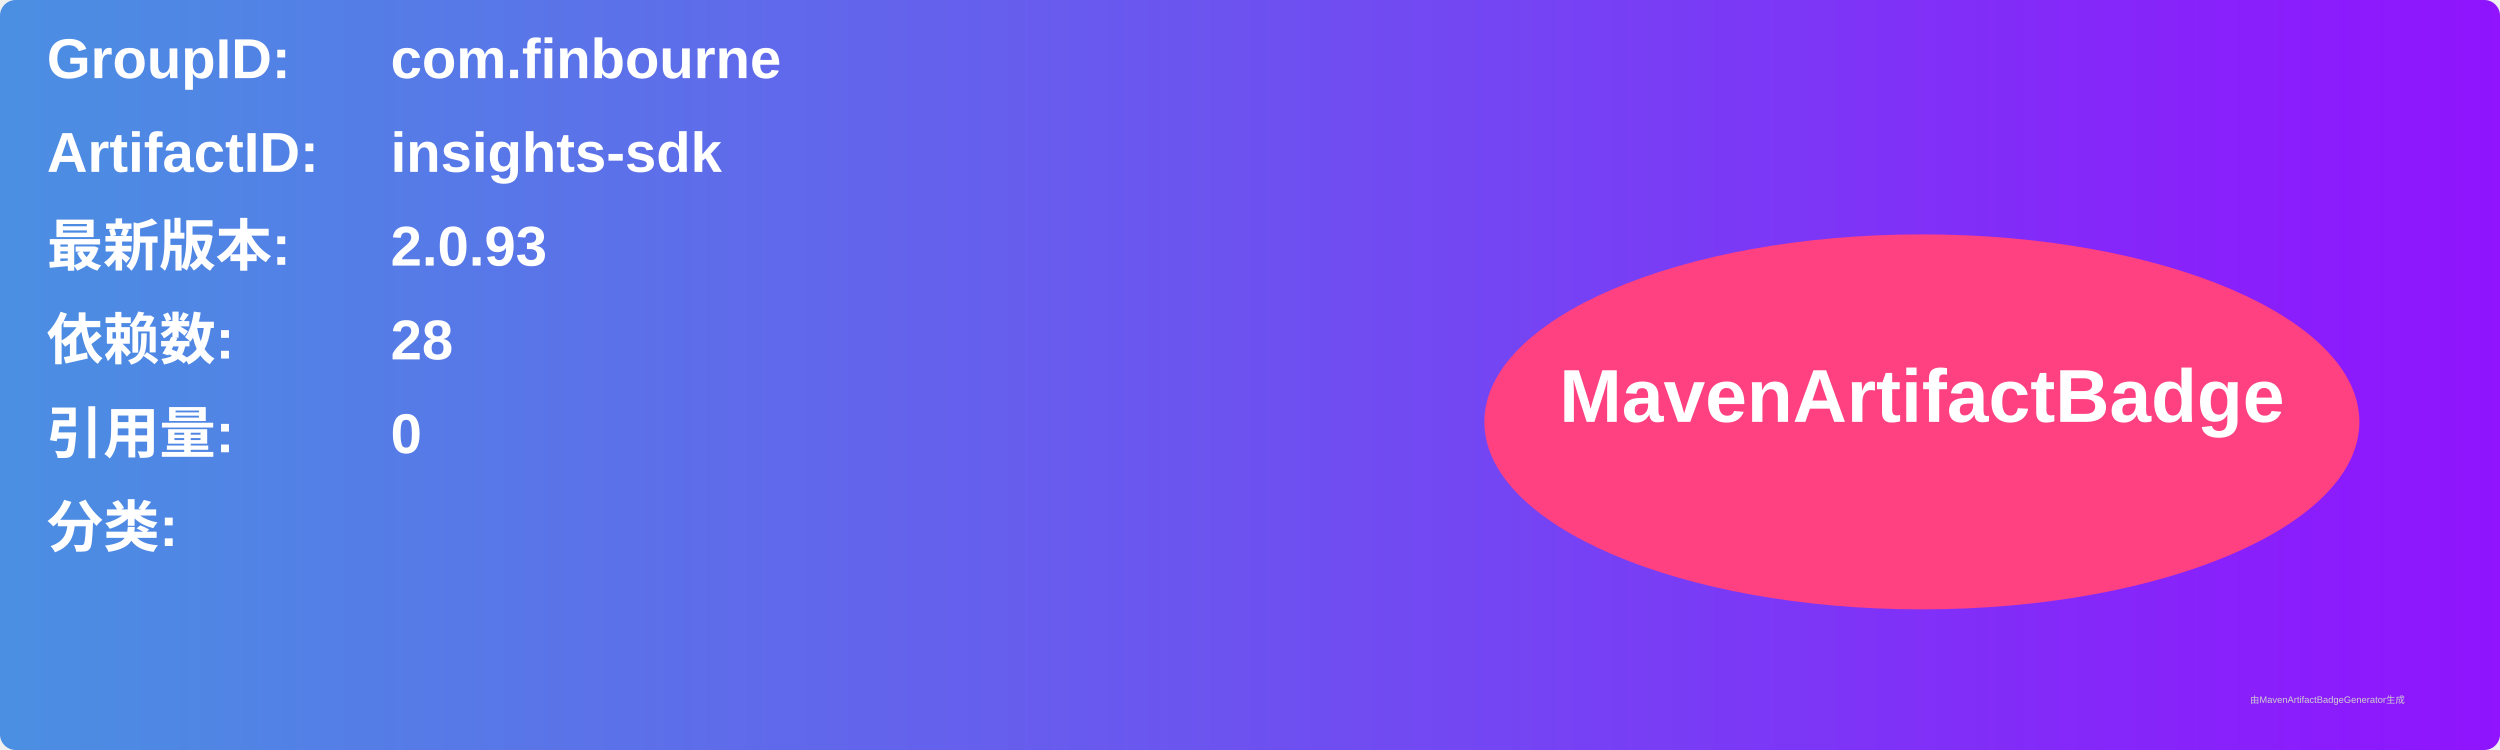
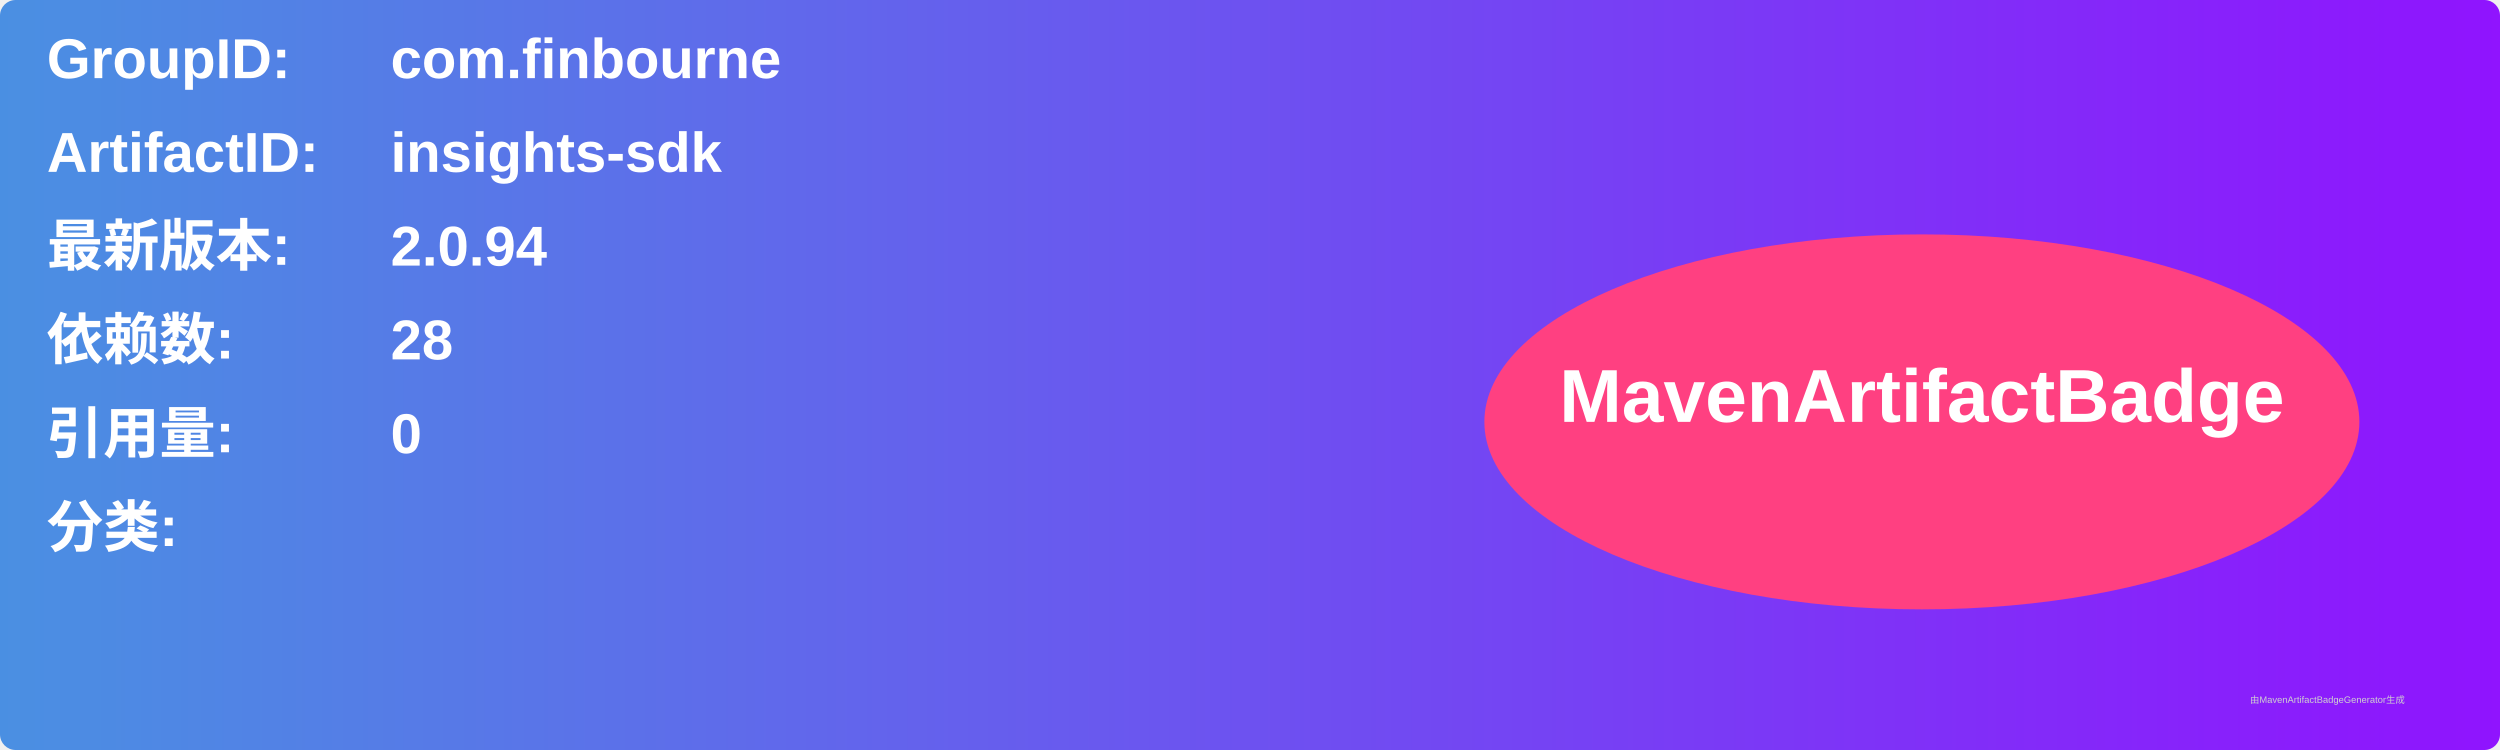
<svg xmlns="http://www.w3.org/2000/svg" width="800" height="240" viewBox="0 0 800 240">
  <linearGradient id="grad" x1="0%" y1="0%" x2="100%" y2="0%">
    <stop offset="0%" stop-color="#4a90e2" />
    <stop offset="100%" stop-color="#9013fe" />
  </linearGradient>
  <rect width="100%" height="100%" rx="5" ry="5" fill="url(#grad)" />
  <g transform="translate(15, 15)">
    <text x="0" y="10" font-family="Arial" font-size="18" fill="white" font-weight="bold" width="260">GroupID:</text>
    <text x="110" y="10" font-family="Arial" font-size="18" fill="white" font-weight="bold" width="460">com.finbourne</text>
    <text x="0" y="40" font-family="Arial" font-size="18" fill="white" font-weight="bold" width="260">ArtifactID:</text>
    <text x="110" y="40" font-family="Arial" font-size="18" fill="white" font-weight="bold" width="460">insights-sdk</text>
    <text x="0" y="70" font-family="Arial" font-size="18" fill="white" font-weight="bold">最新版本:</text>
    <text x="110" y="70" font-family="Arial" font-size="18" fill="white" font-weight="bold">
-       <tspan font-weight="bold">2.0.93</tspan>
+       <tspan font-weight="bold">2.0.94</tspan>
    </text>
    <text x="0" y="100" font-family="Arial" font-size="18" fill="white" font-weight="bold">依赖数: </text>
    <text x="110" y="100" font-family="Arial" font-size="18" fill="white">
      <tspan font-weight="bold">28</tspan>
    </text>
    <text x="0" y="130" font-family="Arial" font-size="18" fill="white" font-weight="bold">引用量: </text>
    <text x="110" y="130" font-family="Arial" font-size="18" fill="white">
      <tspan font-weight="bold">0</tspan>
    </text>
    <text x="0" y="160" font-family="Arial" font-size="18" fill="white" font-weight="bold">分类:</text>
    <text x="10" y="190" font-family="Arial" font-size="10" fill="white">
      <tspan font-weight="bold" />
    </text>
    <ellipse cx="600" cy="120" rx="140" ry="60" fill="#ff4081" />
    <text x="600" y="120" text-anchor="middle" font-family="Arial" font-size="24" fill="white" font-weight="bold">MavenArtifactBadge</text>
  </g>
  <text x="720" y="225" font-family="Arial" font-size="3" fill="#d0d0d0">由MavenArtifactBadgeGenerator生成</text>
</svg>
